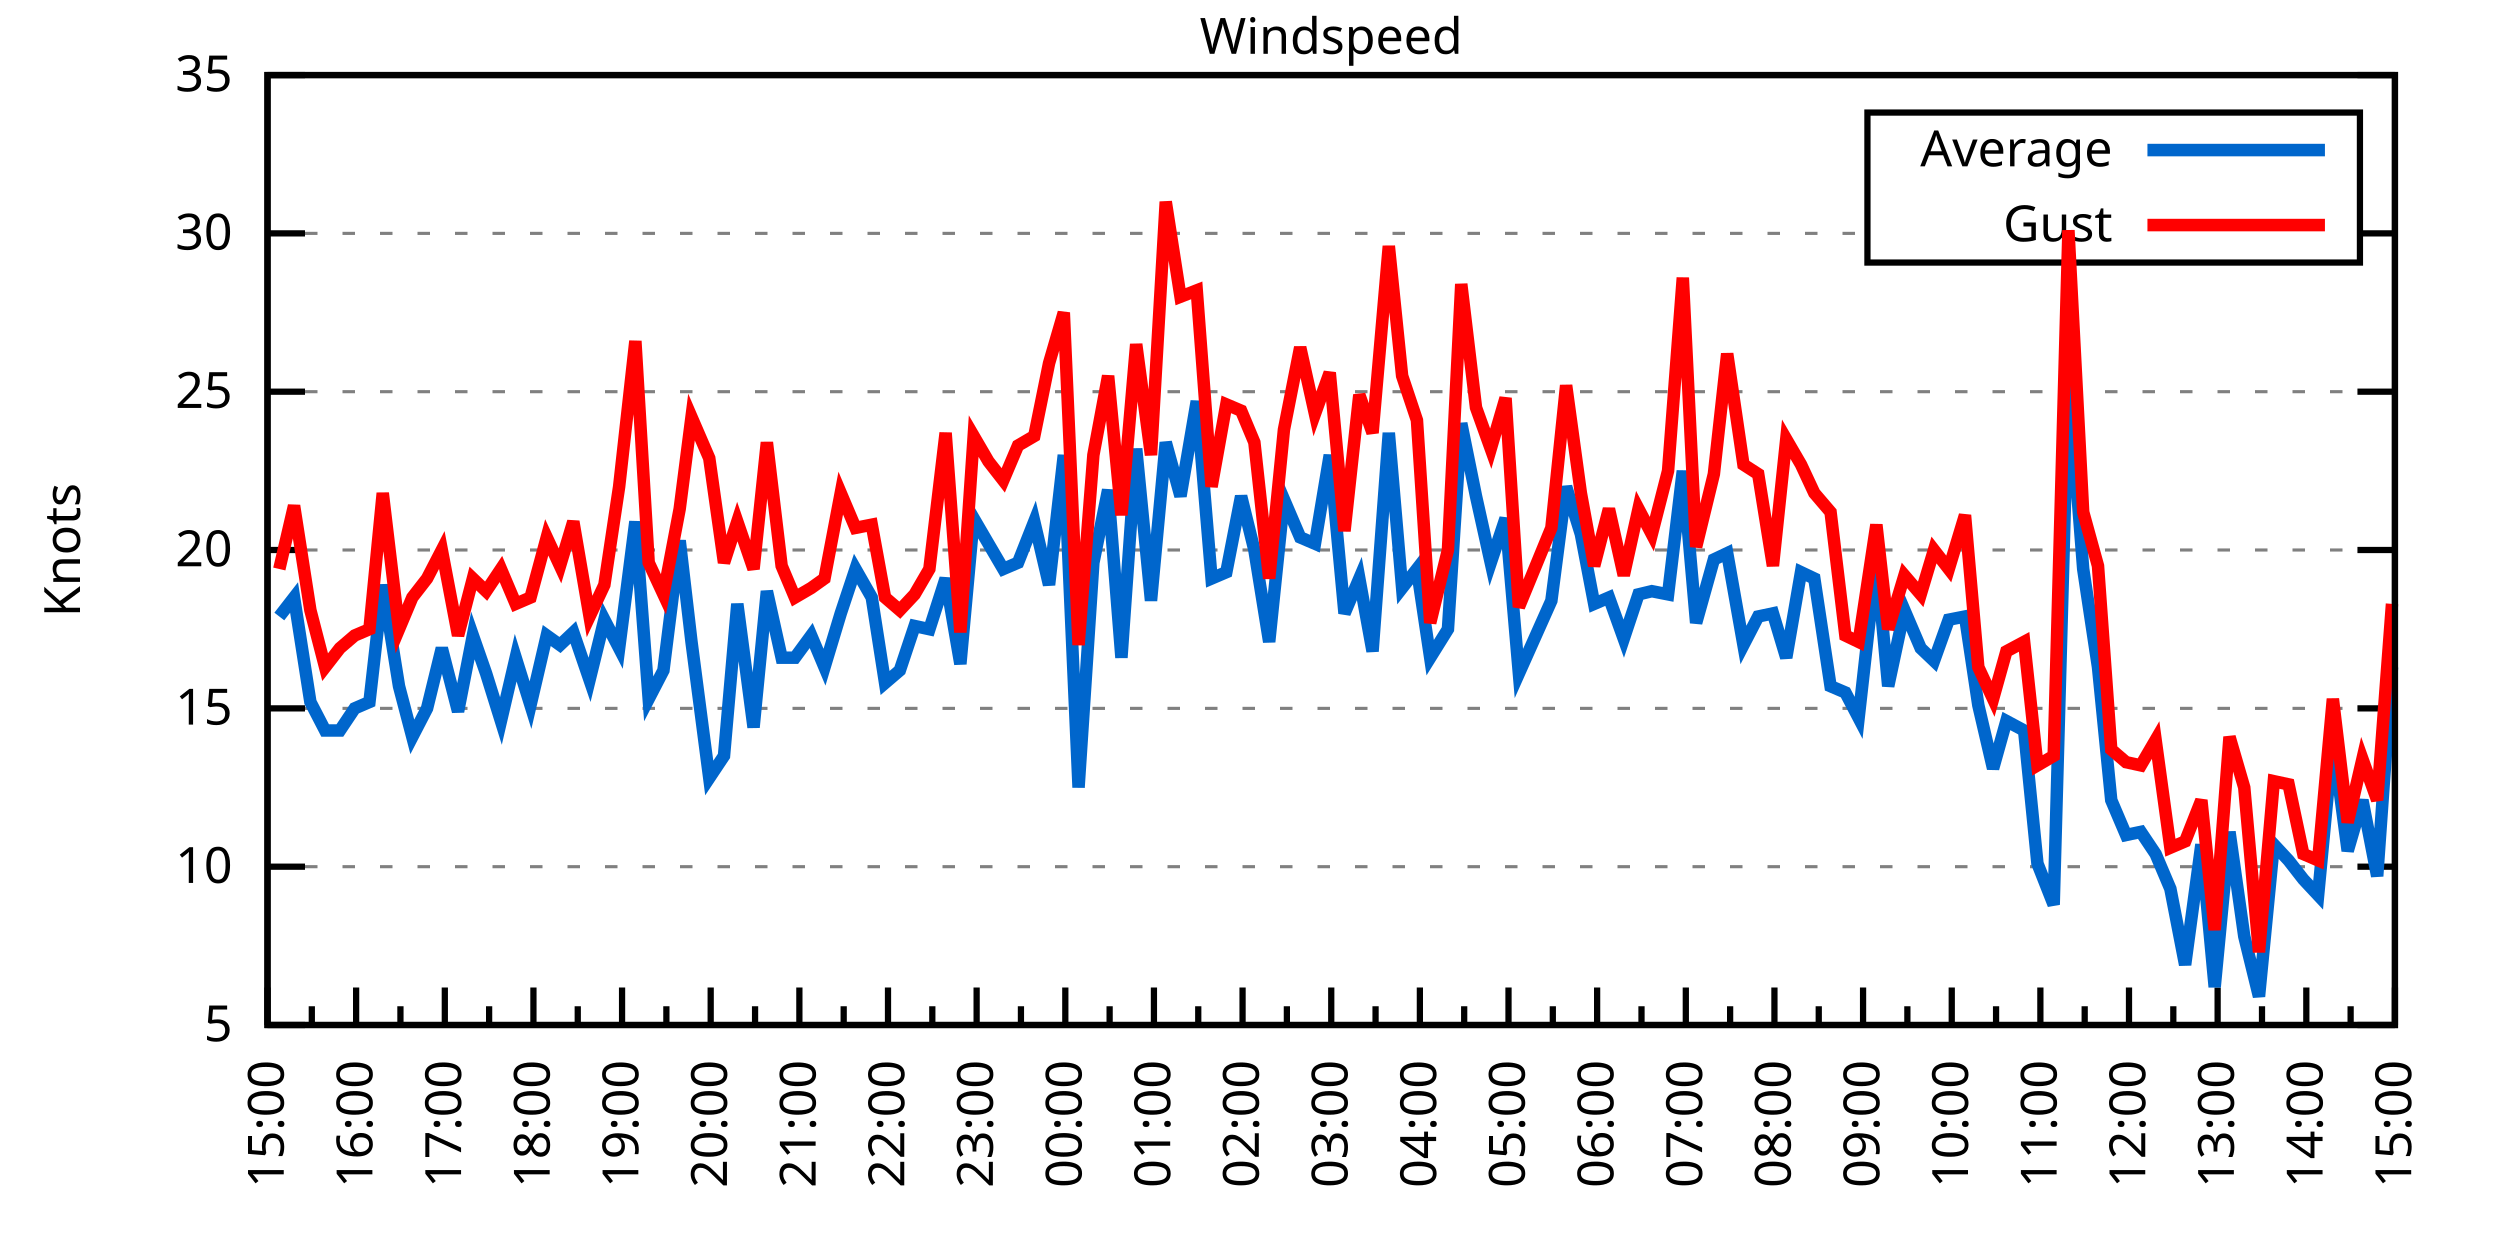
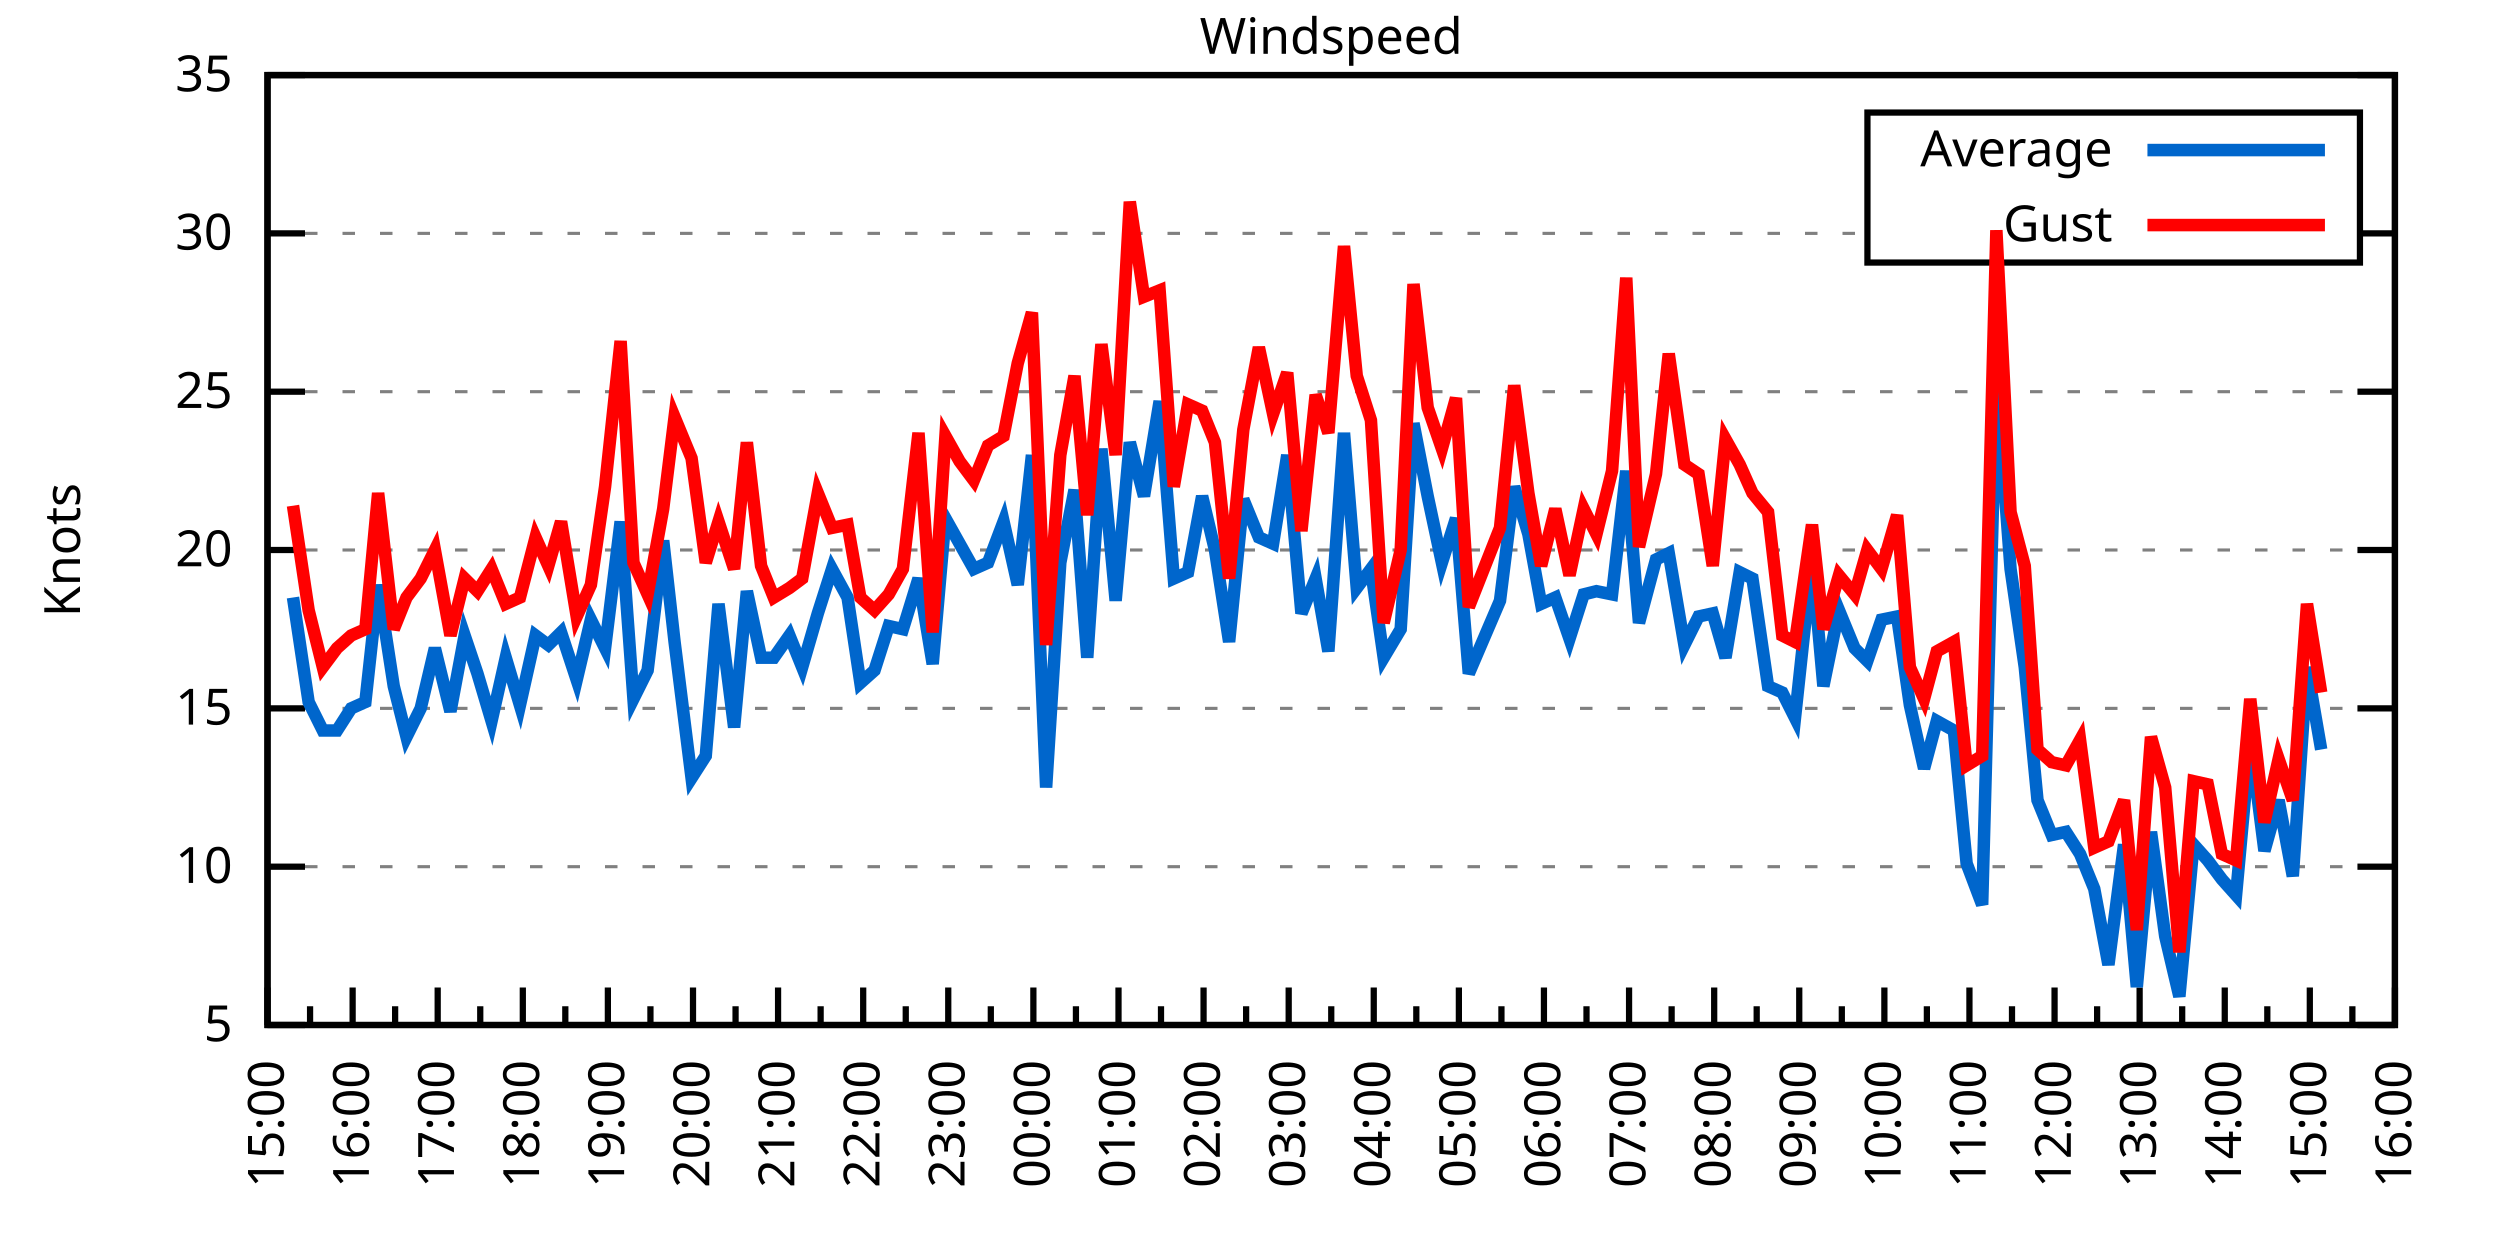
<svg xmlns="http://www.w3.org/2000/svg" xmlns:xlink="http://www.w3.org/1999/xlink" width="400" height="200" viewBox="0 0 400 200">
  <g id="gnuplot_canvas">
    <rect x="0" y="0" width="400" height="200" fill="none" />
    <defs>
      <circle id="gpDot" r="0.5" stroke-width="0.5" stroke="currentColor" />
      <path id="gpPt0" stroke-width="0.333" stroke="currentColor" d="M-1,0 h2 M0,-1 v2" />
      <path id="gpPt1" stroke-width="0.333" stroke="currentColor" d="M-1,-1 L1,1 M1,-1 L-1,1" />
      <path id="gpPt2" stroke-width="0.333" stroke="currentColor" d="M-1,0 L1,0 M0,-1 L0,1 M-1,-1 L1,1 M-1,1 L1,-1" />
      <rect id="gpPt3" stroke-width="0.333" stroke="currentColor" x="-1" y="-1" width="2" height="2" />
      <rect id="gpPt4" stroke-width="0.333" stroke="currentColor" fill="currentColor" x="-1" y="-1" width="2" height="2" />
      <circle id="gpPt5" stroke-width="0.333" stroke="currentColor" cx="0" cy="0" r="1" />
      <use xlink:href="#gpPt5" id="gpPt6" fill="currentColor" stroke="none" />
      <path id="gpPt7" stroke-width="0.333" stroke="currentColor" d="M0,-1.33 L-1.33,0.67 L1.33,0.67 z" />
      <use xlink:href="#gpPt7" id="gpPt8" fill="currentColor" stroke="none" />
      <use xlink:href="#gpPt7" id="gpPt9" stroke="currentColor" transform="rotate(180)" />
      <use xlink:href="#gpPt9" id="gpPt10" fill="currentColor" stroke="none" />
      <use xlink:href="#gpPt3" id="gpPt11" stroke="currentColor" transform="rotate(45)" />
      <use xlink:href="#gpPt11" id="gpPt12" fill="currentColor" stroke="none" />
      <path id="gpPt13" stroke-width="0.333" stroke="currentColor" d="M0,1.330 L1.265,0.411 L0.782,-1.067 L-0.782,-1.076 L-1.265,0.411 z" />
      <use xlink:href="#gpPt13" id="gpPt14" fill="currentColor" stroke="none" />
      <filter id="textbox" filterUnits="objectBoundingBox" x="0" y="0" height="1" width="1">
        <feFlood flood-color="white" flood-opacity="1" result="bgnd" />
        <feComposite in="SourceGraphic" in2="bgnd" operator="atop" />
      </filter>
      <filter id="greybox" filterUnits="objectBoundingBox" x="0" y="0" height="1" width="1">
        <feFlood flood-color="lightgrey" flood-opacity="1" result="grey" />
        <feComposite in="SourceGraphic" in2="grey" operator="atop" />
      </filter>
    </defs>
    <g fill="none" color="white" stroke="currentColor" stroke-width="1.00" stroke-linecap="butt" stroke-linejoin="miter">
</g>
    <g fill="none" color="black" stroke="currentColor" stroke-width="1.00" stroke-linecap="butt" stroke-linejoin="miter">
      <g stroke="none" shape-rendering="crispEdges">
        <polygon fill="rgb(255, 255, 255)" points="42.80,164.00 383.18,164.00 383.18,12.02 42.80,12.02 " />
      </g>
    </g>
    <g fill="none" color="black" stroke="currentColor" stroke-width="1.00" stroke-linecap="butt" stroke-linejoin="miter">
</g>
    <g fill="none" color="black" stroke="black" stroke-width="0.50" stroke-linecap="butt" stroke-linejoin="miter">
</g>
    <g fill="none" color="gray" stroke="currentColor" stroke-width="0.50" stroke-linecap="butt" stroke-linejoin="miter">
      <path stroke="gray" stroke-dasharray="2,4" class="gridline" d="M42.80,164.00 L383.19,164.00  " />
    </g>
    <g fill="none" color="gray" stroke="gray" stroke-width="1.00" stroke-linecap="butt" stroke-linejoin="miter">
</g>
    <g fill="none" color="black" stroke="currentColor" stroke-width="1.00" stroke-linecap="butt" stroke-linejoin="miter">
      <path stroke="black" d="M42.80,164.00 L48.80,164.00 M383.19,164.00 L377.19,164.00  " />
      <g transform="translate(37.20,166.60)" stroke="none" fill="black" font-family="Sans" font-size="8.00" text-anchor="end">
        <text>
          <tspan font-family="Sans"> 5</tspan>
        </text>
      </g>
    </g>
    <g fill="none" color="black" stroke="currentColor" stroke-width="1.00" stroke-linecap="butt" stroke-linejoin="miter">
</g>
    <g fill="none" color="black" stroke="black" stroke-width="0.50" stroke-linecap="butt" stroke-linejoin="miter">
</g>
    <g fill="none" color="gray" stroke="currentColor" stroke-width="0.50" stroke-linecap="butt" stroke-linejoin="miter">
      <path stroke="gray" stroke-dasharray="2,4" class="gridline" d="M42.80,138.67 L383.19,138.67  " />
    </g>
    <g fill="none" color="gray" stroke="gray" stroke-width="1.00" stroke-linecap="butt" stroke-linejoin="miter">
</g>
    <g fill="none" color="black" stroke="currentColor" stroke-width="1.00" stroke-linecap="butt" stroke-linejoin="miter">
      <path stroke="black" d="M42.80,138.67 L48.80,138.67 M383.19,138.67 L377.19,138.67  " />
      <g transform="translate(37.20,141.27)" stroke="none" fill="black" font-family="Sans" font-size="8.00" text-anchor="end">
        <text>
          <tspan font-family="Sans"> 10</tspan>
        </text>
      </g>
    </g>
    <g fill="none" color="black" stroke="currentColor" stroke-width="1.00" stroke-linecap="butt" stroke-linejoin="miter">
</g>
    <g fill="none" color="black" stroke="black" stroke-width="0.50" stroke-linecap="butt" stroke-linejoin="miter">
</g>
    <g fill="none" color="gray" stroke="currentColor" stroke-width="0.50" stroke-linecap="butt" stroke-linejoin="miter">
      <path stroke="gray" stroke-dasharray="2,4" class="gridline" d="M42.80,113.34 L383.19,113.34  " />
    </g>
    <g fill="none" color="gray" stroke="gray" stroke-width="1.00" stroke-linecap="butt" stroke-linejoin="miter">
</g>
    <g fill="none" color="black" stroke="currentColor" stroke-width="1.00" stroke-linecap="butt" stroke-linejoin="miter">
      <path stroke="black" d="M42.80,113.34 L48.80,113.34 M383.19,113.34 L377.19,113.34  " />
      <g transform="translate(37.20,115.94)" stroke="none" fill="black" font-family="Sans" font-size="8.00" text-anchor="end">
        <text>
          <tspan font-family="Sans"> 15</tspan>
        </text>
      </g>
    </g>
    <g fill="none" color="black" stroke="currentColor" stroke-width="1.00" stroke-linecap="butt" stroke-linejoin="miter">
</g>
    <g fill="none" color="black" stroke="black" stroke-width="0.50" stroke-linecap="butt" stroke-linejoin="miter">
</g>
    <g fill="none" color="gray" stroke="currentColor" stroke-width="0.50" stroke-linecap="butt" stroke-linejoin="miter">
      <path stroke="gray" stroke-dasharray="2,4" class="gridline" d="M42.80,88.00 L383.19,88.00  " />
    </g>
    <g fill="none" color="gray" stroke="gray" stroke-width="1.00" stroke-linecap="butt" stroke-linejoin="miter">
</g>
    <g fill="none" color="black" stroke="currentColor" stroke-width="1.00" stroke-linecap="butt" stroke-linejoin="miter">
      <path stroke="black" d="M42.80,88.00 L48.80,88.00 M383.19,88.00 L377.19,88.00  " />
      <g transform="translate(37.20,90.60)" stroke="none" fill="black" font-family="Sans" font-size="8.00" text-anchor="end">
        <text>
          <tspan font-family="Sans"> 20</tspan>
        </text>
      </g>
    </g>
    <g fill="none" color="black" stroke="currentColor" stroke-width="1.00" stroke-linecap="butt" stroke-linejoin="miter">
</g>
    <g fill="none" color="black" stroke="black" stroke-width="0.50" stroke-linecap="butt" stroke-linejoin="miter">
</g>
    <g fill="none" color="gray" stroke="currentColor" stroke-width="0.50" stroke-linecap="butt" stroke-linejoin="miter">
      <path stroke="gray" stroke-dasharray="2,4" class="gridline" d="M42.80,62.67 L383.19,62.67  " />
    </g>
    <g fill="none" color="gray" stroke="gray" stroke-width="1.00" stroke-linecap="butt" stroke-linejoin="miter">
</g>
    <g fill="none" color="black" stroke="currentColor" stroke-width="1.00" stroke-linecap="butt" stroke-linejoin="miter">
      <path stroke="black" d="M42.80,62.67 L48.80,62.67 M383.19,62.67 L377.19,62.67  " />
      <g transform="translate(37.20,65.27)" stroke="none" fill="black" font-family="Sans" font-size="8.00" text-anchor="end">
        <text>
          <tspan font-family="Sans"> 25</tspan>
        </text>
      </g>
    </g>
    <g fill="none" color="black" stroke="currentColor" stroke-width="1.00" stroke-linecap="butt" stroke-linejoin="miter">
</g>
    <g fill="none" color="black" stroke="black" stroke-width="0.50" stroke-linecap="butt" stroke-linejoin="miter">
</g>
    <g fill="none" color="gray" stroke="currentColor" stroke-width="0.50" stroke-linecap="butt" stroke-linejoin="miter">
      <path stroke="gray" stroke-dasharray="2,4" class="gridline" d="M42.80,37.34 L298.79,37.34 M377.59,37.34 L383.19,37.34  " />
    </g>
    <g fill="none" color="gray" stroke="gray" stroke-width="1.00" stroke-linecap="butt" stroke-linejoin="miter">
</g>
    <g fill="none" color="black" stroke="currentColor" stroke-width="1.00" stroke-linecap="butt" stroke-linejoin="miter">
      <path stroke="black" d="M42.80,37.34 L48.80,37.34 M383.19,37.34 L377.19,37.34  " />
      <g transform="translate(37.20,39.94)" stroke="none" fill="black" font-family="Sans" font-size="8.00" text-anchor="end">
        <text>
          <tspan font-family="Sans"> 30</tspan>
        </text>
      </g>
    </g>
    <g fill="none" color="black" stroke="currentColor" stroke-width="1.00" stroke-linecap="butt" stroke-linejoin="miter">
</g>
    <g fill="none" color="black" stroke="black" stroke-width="0.50" stroke-linecap="butt" stroke-linejoin="miter">
</g>
    <g fill="none" color="gray" stroke="currentColor" stroke-width="0.50" stroke-linecap="butt" stroke-linejoin="miter">
      <path stroke="gray" stroke-dasharray="2,4" class="gridline" d="M42.80,12.01 L383.19,12.01  " />
    </g>
    <g fill="none" color="gray" stroke="gray" stroke-width="1.00" stroke-linecap="butt" stroke-linejoin="miter">
</g>
    <g fill="none" color="black" stroke="currentColor" stroke-width="1.00" stroke-linecap="butt" stroke-linejoin="miter">
      <path stroke="black" d="M42.80,12.01 L48.80,12.01 M383.19,12.01 L377.19,12.01  " />
      <g transform="translate(37.20,14.61)" stroke="none" fill="black" font-family="Sans" font-size="8.00" text-anchor="end">
        <text>
          <tspan font-family="Sans"> 35</tspan>
        </text>
      </g>
    </g>
    <g fill="none" color="black" stroke="currentColor" stroke-width="1.00" stroke-linecap="butt" stroke-linejoin="miter">
      <path stroke="black" d="M42.80,164.00 L42.80,158.00  " />
      <g transform="translate(45.40,169.60) rotate(270)" stroke="none" fill="black" font-family="Sans" font-size="8.00" text-anchor="end">
        <text>
          <tspan font-family="Sans">15:00</tspan>
        </text>
      </g>
    </g>
    <g fill="none" color="black" stroke="currentColor" stroke-width="1.00" stroke-linecap="butt" stroke-linejoin="miter">
-       <path stroke="black" d="M49.89,164.00 L49.89,161.00 M56.98,164.00 L56.98,158.00  " />
-       <g transform="translate(59.58,169.60) rotate(270)" stroke="none" fill="black" font-family="Sans" font-size="8.00" text-anchor="end">
+       <path stroke="black" d="M49.61,164.00 L49.61,161.00 M56.42,164.00 L56.42,158.00  " />
+       <g transform="translate(59.02,169.60) rotate(270)" stroke="none" fill="black" font-family="Sans" font-size="8.00" text-anchor="end">
        <text>
          <tspan font-family="Sans">16:00</tspan>
        </text>
      </g>
    </g>
    <g fill="none" color="black" stroke="currentColor" stroke-width="1.00" stroke-linecap="butt" stroke-linejoin="miter">
-       <path stroke="black" d="M64.07,164.00 L64.07,161.00 M71.17,164.00 L71.17,158.00  " />
-       <g transform="translate(73.77,169.60) rotate(270)" stroke="none" fill="black" font-family="Sans" font-size="8.00" text-anchor="end">
+       <path stroke="black" d="M63.22,164.00 L63.22,161.00 M70.03,164.00 L70.03,158.00  " />
+       <g transform="translate(72.63,169.60) rotate(270)" stroke="none" fill="black" font-family="Sans" font-size="8.00" text-anchor="end">
        <text>
          <tspan font-family="Sans">17:00</tspan>
        </text>
      </g>
    </g>
    <g fill="none" color="black" stroke="currentColor" stroke-width="1.00" stroke-linecap="butt" stroke-linejoin="miter">
-       <path stroke="black" d="M78.26,164.00 L78.26,161.00 M85.35,164.00 L85.35,158.00  " />
-       <g transform="translate(87.95,169.60) rotate(270)" stroke="none" fill="black" font-family="Sans" font-size="8.00" text-anchor="end">
+       <path stroke="black" d="M76.84,164.00 L76.84,161.00 M83.65,164.00 L83.65,158.00  " />
+       <g transform="translate(86.25,169.60) rotate(270)" stroke="none" fill="black" font-family="Sans" font-size="8.00" text-anchor="end">
        <text>
          <tspan font-family="Sans">18:00</tspan>
        </text>
      </g>
    </g>
    <g fill="none" color="black" stroke="currentColor" stroke-width="1.00" stroke-linecap="butt" stroke-linejoin="miter">
-       <path stroke="black" d="M92.44,164.00 L92.44,161.00 M99.53,164.00 L99.53,158.00  " />
-       <g transform="translate(102.13,169.60) rotate(270)" stroke="none" fill="black" font-family="Sans" font-size="8.00" text-anchor="end">
+       <path stroke="black" d="M90.45,164.00 L90.45,161.00 M97.26,164.00 L97.26,158.00  " />
+       <g transform="translate(99.86,169.60) rotate(270)" stroke="none" fill="black" font-family="Sans" font-size="8.00" text-anchor="end">
        <text>
          <tspan font-family="Sans">19:00</tspan>
        </text>
      </g>
    </g>
    <g fill="none" color="black" stroke="currentColor" stroke-width="1.00" stroke-linecap="butt" stroke-linejoin="miter">
-       <path stroke="black" d="M106.62,164.00 L106.62,161.00 M113.71,164.00 L113.71,158.00  " />
-       <g transform="translate(116.31,169.60) rotate(270)" stroke="none" fill="black" font-family="Sans" font-size="8.00" text-anchor="end">
+       <path stroke="black" d="M104.07,164.00 L104.07,161.00 M110.88,164.00 L110.88,158.00  " />
+       <g transform="translate(113.48,169.60) rotate(270)" stroke="none" fill="black" font-family="Sans" font-size="8.00" text-anchor="end">
        <text>
          <tspan font-family="Sans">20:00</tspan>
        </text>
      </g>
    </g>
    <g fill="none" color="black" stroke="currentColor" stroke-width="1.00" stroke-linecap="butt" stroke-linejoin="miter">
-       <path stroke="black" d="M120.81,164.00 L120.81,161.00 M127.90,164.00 L127.90,158.00  " />
-       <g transform="translate(130.50,169.60) rotate(270)" stroke="none" fill="black" font-family="Sans" font-size="8.00" text-anchor="end">
+       <path stroke="black" d="M117.69,164.00 L117.69,161.00 M124.49,164.00 L124.49,158.00  " />
+       <g transform="translate(127.09,169.60) rotate(270)" stroke="none" fill="black" font-family="Sans" font-size="8.00" text-anchor="end">
        <text>
          <tspan font-family="Sans">21:00</tspan>
        </text>
      </g>
    </g>
    <g fill="none" color="black" stroke="currentColor" stroke-width="1.00" stroke-linecap="butt" stroke-linejoin="miter">
-       <path stroke="black" d="M134.99,164.00 L134.99,161.00 M142.08,164.00 L142.08,158.00  " />
-       <g transform="translate(144.68,169.60) rotate(270)" stroke="none" fill="black" font-family="Sans" font-size="8.00" text-anchor="end">
+       <path stroke="black" d="M131.30,164.00 L131.30,161.00 M138.11,164.00 L138.11,158.00  " />
+       <g transform="translate(140.71,169.60) rotate(270)" stroke="none" fill="black" font-family="Sans" font-size="8.00" text-anchor="end">
        <text>
          <tspan font-family="Sans">22:00</tspan>
        </text>
      </g>
    </g>
    <g fill="none" color="black" stroke="currentColor" stroke-width="1.00" stroke-linecap="butt" stroke-linejoin="miter">
-       <path stroke="black" d="M149.17,164.00 L149.17,161.00 M156.26,164.00 L156.26,158.00  " />
-       <g transform="translate(158.86,169.60) rotate(270)" stroke="none" fill="black" font-family="Sans" font-size="8.00" text-anchor="end">
+       <path stroke="black" d="M144.92,164.00 L144.92,161.00 M151.72,164.00 L151.72,158.00  " />
+       <g transform="translate(154.32,169.60) rotate(270)" stroke="none" fill="black" font-family="Sans" font-size="8.00" text-anchor="end">
        <text>
          <tspan font-family="Sans">23:00</tspan>
        </text>
      </g>
    </g>
    <g fill="none" color="black" stroke="currentColor" stroke-width="1.00" stroke-linecap="butt" stroke-linejoin="miter">
-       <path stroke="black" d="M163.35,164.00 L163.35,161.00 M170.45,164.00 L170.45,158.00  " />
-       <g transform="translate(173.05,169.60) rotate(270)" stroke="none" fill="black" font-family="Sans" font-size="8.00" text-anchor="end">
+       <path stroke="black" d="M158.53,164.00 L158.53,161.00 M165.34,164.00 L165.34,158.00  " />
+       <g transform="translate(167.94,169.60) rotate(270)" stroke="none" fill="black" font-family="Sans" font-size="8.00" text-anchor="end">
        <text>
          <tspan font-family="Sans">00:00</tspan>
        </text>
      </g>
    </g>
    <g fill="none" color="black" stroke="currentColor" stroke-width="1.00" stroke-linecap="butt" stroke-linejoin="miter">
-       <path stroke="black" d="M177.54,164.00 L177.54,161.00 M184.63,164.00 L184.63,158.00  " />
-       <g transform="translate(187.23,169.60) rotate(270)" stroke="none" fill="black" font-family="Sans" font-size="8.00" text-anchor="end">
+       <path stroke="black" d="M172.15,164.00 L172.15,161.00 M178.96,164.00 L178.96,158.00  " />
+       <g transform="translate(181.56,169.60) rotate(270)" stroke="none" fill="black" font-family="Sans" font-size="8.00" text-anchor="end">
        <text>
          <tspan font-family="Sans">01:00</tspan>
        </text>
      </g>
    </g>
    <g fill="none" color="black" stroke="currentColor" stroke-width="1.00" stroke-linecap="butt" stroke-linejoin="miter">
-       <path stroke="black" d="M191.72,164.00 L191.72,161.00 M198.81,164.00 L198.81,158.00  " />
-       <g transform="translate(201.41,169.60) rotate(270)" stroke="none" fill="black" font-family="Sans" font-size="8.00" text-anchor="end">
+       <path stroke="black" d="M185.76,164.00 L185.76,161.00 M192.57,164.00 L192.57,158.00  " />
+       <g transform="translate(195.17,169.60) rotate(270)" stroke="none" fill="black" font-family="Sans" font-size="8.00" text-anchor="end">
        <text>
          <tspan font-family="Sans">02:00</tspan>
        </text>
      </g>
    </g>
    <g fill="none" color="black" stroke="currentColor" stroke-width="1.00" stroke-linecap="butt" stroke-linejoin="miter">
-       <path stroke="black" d="M205.90,164.00 L205.90,161.00 M213.00,164.00 L213.00,158.00  " />
-       <g transform="translate(215.60,169.60) rotate(270)" stroke="none" fill="black" font-family="Sans" font-size="8.00" text-anchor="end">
+       <path stroke="black" d="M199.38,164.00 L199.38,161.00 M206.19,164.00 L206.19,158.00  " />
+       <g transform="translate(208.79,169.60) rotate(270)" stroke="none" fill="black" font-family="Sans" font-size="8.00" text-anchor="end">
        <text>
          <tspan font-family="Sans">03:00</tspan>
        </text>
      </g>
    </g>
    <g fill="none" color="black" stroke="currentColor" stroke-width="1.00" stroke-linecap="butt" stroke-linejoin="miter">
-       <path stroke="black" d="M220.09,164.00 L220.09,161.00 M227.18,164.00 L227.18,158.00  " />
-       <g transform="translate(229.78,169.60) rotate(270)" stroke="none" fill="black" font-family="Sans" font-size="8.00" text-anchor="end">
+       <path stroke="black" d="M213.00,164.00 L213.00,161.00 M219.80,164.00 L219.80,158.00  " />
+       <g transform="translate(222.40,169.60) rotate(270)" stroke="none" fill="black" font-family="Sans" font-size="8.00" text-anchor="end">
        <text>
          <tspan font-family="Sans">04:00</tspan>
        </text>
      </g>
    </g>
    <g fill="none" color="black" stroke="currentColor" stroke-width="1.00" stroke-linecap="butt" stroke-linejoin="miter">
-       <path stroke="black" d="M234.27,164.00 L234.27,161.00 M241.36,164.00 L241.36,158.00  " />
-       <g transform="translate(243.96,169.60) rotate(270)" stroke="none" fill="black" font-family="Sans" font-size="8.00" text-anchor="end">
+       <path stroke="black" d="M226.61,164.00 L226.61,161.00 M233.42,164.00 L233.42,158.00  " />
+       <g transform="translate(236.02,169.60) rotate(270)" stroke="none" fill="black" font-family="Sans" font-size="8.00" text-anchor="end">
        <text>
          <tspan font-family="Sans">05:00</tspan>
        </text>
      </g>
    </g>
    <g fill="none" color="black" stroke="currentColor" stroke-width="1.00" stroke-linecap="butt" stroke-linejoin="miter">
-       <path stroke="black" d="M248.45,164.00 L248.45,161.00 M255.54,164.00 L255.54,158.00  " />
-       <g transform="translate(258.14,169.60) rotate(270)" stroke="none" fill="black" font-family="Sans" font-size="8.00" text-anchor="end">
+       <path stroke="black" d="M240.23,164.00 L240.23,161.00 M247.03,164.00 L247.03,158.00  " />
+       <g transform="translate(249.63,169.60) rotate(270)" stroke="none" fill="black" font-family="Sans" font-size="8.00" text-anchor="end">
        <text>
          <tspan font-family="Sans">06:00</tspan>
        </text>
      </g>
    </g>
    <g fill="none" color="black" stroke="currentColor" stroke-width="1.00" stroke-linecap="butt" stroke-linejoin="miter">
-       <path stroke="black" d="M262.64,164.00 L262.64,161.00 M269.73,164.00 L269.73,158.00  " />
-       <g transform="translate(272.33,169.60) rotate(270)" stroke="none" fill="black" font-family="Sans" font-size="8.00" text-anchor="end">
+       <path stroke="black" d="M253.84,164.00 L253.84,161.00 M260.65,164.00 L260.65,158.00  " />
+       <g transform="translate(263.25,169.60) rotate(270)" stroke="none" fill="black" font-family="Sans" font-size="8.00" text-anchor="end">
        <text>
          <tspan font-family="Sans">07:00</tspan>
        </text>
      </g>
    </g>
    <g fill="none" color="black" stroke="currentColor" stroke-width="1.00" stroke-linecap="butt" stroke-linejoin="miter">
-       <path stroke="black" d="M276.82,164.00 L276.82,161.00 M283.91,164.00 L283.91,158.00  " />
-       <g transform="translate(286.51,169.60) rotate(270)" stroke="none" fill="black" font-family="Sans" font-size="8.00" text-anchor="end">
+       <path stroke="black" d="M267.46,164.00 L267.46,161.00 M274.27,164.00 L274.27,158.00  " />
+       <g transform="translate(276.87,169.60) rotate(270)" stroke="none" fill="black" font-family="Sans" font-size="8.00" text-anchor="end">
        <text>
          <tspan font-family="Sans">08:00</tspan>
        </text>
      </g>
    </g>
    <g fill="none" color="black" stroke="currentColor" stroke-width="1.00" stroke-linecap="butt" stroke-linejoin="miter">
-       <path stroke="black" d="M291.00,164.00 L291.00,161.00 M298.09,164.00 L298.09,158.00  " />
-       <g transform="translate(300.69,169.60) rotate(270)" stroke="none" fill="black" font-family="Sans" font-size="8.00" text-anchor="end">
+       <path stroke="black" d="M281.07,164.00 L281.07,161.00 M287.88,164.00 L287.88,158.00  " />
+       <g transform="translate(290.48,169.60) rotate(270)" stroke="none" fill="black" font-family="Sans" font-size="8.00" text-anchor="end">
        <text>
          <tspan font-family="Sans">09:00</tspan>
        </text>
      </g>
    </g>
    <g fill="none" color="black" stroke="currentColor" stroke-width="1.00" stroke-linecap="butt" stroke-linejoin="miter">
-       <path stroke="black" d="M305.18,164.00 L305.18,161.00 M312.28,164.00 L312.28,158.00  " />
-       <g transform="translate(314.88,169.60) rotate(270)" stroke="none" fill="black" font-family="Sans" font-size="8.00" text-anchor="end">
+       <path stroke="black" d="M294.69,164.00 L294.69,161.00 M301.50,164.00 L301.50,158.00  " />
+       <g transform="translate(304.10,169.60) rotate(270)" stroke="none" fill="black" font-family="Sans" font-size="8.00" text-anchor="end">
        <text>
          <tspan font-family="Sans">10:00</tspan>
        </text>
      </g>
    </g>
    <g fill="none" color="black" stroke="currentColor" stroke-width="1.00" stroke-linecap="butt" stroke-linejoin="miter">
-       <path stroke="black" d="M319.37,164.00 L319.37,161.00 M326.46,164.00 L326.46,158.00  " />
-       <g transform="translate(329.06,169.60) rotate(270)" stroke="none" fill="black" font-family="Sans" font-size="8.00" text-anchor="end">
+       <path stroke="black" d="M308.30,164.00 L308.30,161.00 M315.11,164.00 L315.11,158.00  " />
+       <g transform="translate(317.71,169.60) rotate(270)" stroke="none" fill="black" font-family="Sans" font-size="8.00" text-anchor="end">
        <text>
          <tspan font-family="Sans">11:00</tspan>
        </text>
      </g>
    </g>
    <g fill="none" color="black" stroke="currentColor" stroke-width="1.00" stroke-linecap="butt" stroke-linejoin="miter">
-       <path stroke="black" d="M333.55,164.00 L333.55,161.00 M340.64,164.00 L340.64,158.00  " />
-       <g transform="translate(343.24,169.60) rotate(270)" stroke="none" fill="black" font-family="Sans" font-size="8.00" text-anchor="end">
+       <path stroke="black" d="M321.92,164.00 L321.92,161.00 M328.73,164.00 L328.73,158.00  " />
+       <g transform="translate(331.33,169.60) rotate(270)" stroke="none" fill="black" font-family="Sans" font-size="8.00" text-anchor="end">
        <text>
          <tspan font-family="Sans">12:00</tspan>
        </text>
      </g>
    </g>
    <g fill="none" color="black" stroke="currentColor" stroke-width="1.00" stroke-linecap="butt" stroke-linejoin="miter">
-       <path stroke="black" d="M347.73,164.00 L347.73,161.00 M354.82,164.00 L354.82,158.00  " />
-       <g transform="translate(357.42,169.60) rotate(270)" stroke="none" fill="black" font-family="Sans" font-size="8.00" text-anchor="end">
+       <path stroke="black" d="M335.54,164.00 L335.54,161.00 M342.34,164.00 L342.34,158.00  " />
+       <g transform="translate(344.94,169.60) rotate(270)" stroke="none" fill="black" font-family="Sans" font-size="8.00" text-anchor="end">
        <text>
          <tspan font-family="Sans">13:00</tspan>
        </text>
      </g>
    </g>
    <g fill="none" color="black" stroke="currentColor" stroke-width="1.00" stroke-linecap="butt" stroke-linejoin="miter">
-       <path stroke="black" d="M361.92,164.00 L361.92,161.00 M369.01,164.00 L369.01,158.00  " />
-       <g transform="translate(371.61,169.60) rotate(270)" stroke="none" fill="black" font-family="Sans" font-size="8.00" text-anchor="end">
+       <path stroke="black" d="M349.15,164.00 L349.15,161.00 M355.96,164.00 L355.96,158.00  " />
+       <g transform="translate(358.56,169.60) rotate(270)" stroke="none" fill="black" font-family="Sans" font-size="8.00" text-anchor="end">
        <text>
          <tspan font-family="Sans">14:00</tspan>
        </text>
      </g>
    </g>
    <g fill="none" color="black" stroke="currentColor" stroke-width="1.00" stroke-linecap="butt" stroke-linejoin="miter">
-       <path stroke="black" d="M376.10,164.00 L376.10,161.00 M383.19,164.00 L383.19,158.00  " />
+       <path stroke="black" d="M362.77,164.00 L362.77,161.00 M369.57,164.00 L369.57,158.00  " />
+       <g transform="translate(372.17,169.60) rotate(270)" stroke="none" fill="black" font-family="Sans" font-size="8.00" text-anchor="end">
+         <text>
+           <tspan font-family="Sans">15:00</tspan>
+         </text>
+       </g>
+     </g>
+     <g fill="none" color="black" stroke="currentColor" stroke-width="1.00" stroke-linecap="butt" stroke-linejoin="miter">
+       <path stroke="black" d="M376.38,164.00 L376.38,161.00 M383.19,164.00 L383.19,158.00  " />
      <g transform="translate(385.79,169.60) rotate(270)" stroke="none" fill="black" font-family="Sans" font-size="8.00" text-anchor="end">
        <text>
-           <tspan font-family="Sans">15:00</tspan>
+           <tspan font-family="Sans">16:00</tspan>
        </text>
      </g>
    </g>
    <g fill="none" color="black" stroke="currentColor" stroke-width="1.00" stroke-linecap="butt" stroke-linejoin="miter">
</g>
    <g fill="none" color="black" stroke="currentColor" stroke-width="1.00" stroke-linecap="butt" stroke-linejoin="miter">
      <path stroke="black" d="M42.80,12.01 L42.80,164.00 L383.19,164.00 L383.19,12.01 L42.80,12.01 Z  " />
    </g>
    <g fill="none" color="black" stroke="currentColor" stroke-width="1.00" stroke-linecap="butt" stroke-linejoin="miter">
      <g transform="translate(12.80,88.01) rotate(270)" stroke="none" fill="black" font-family="Sans" font-size="8.00" text-anchor="middle">
        <text>
          <tspan font-family="Sans">Knots</tspan>
        </text>
      </g>
    </g>
    <g fill="none" color="black" stroke="currentColor" stroke-width="1.00" stroke-linecap="butt" stroke-linejoin="miter">
</g>
    <g fill="none" color="black" stroke="currentColor" stroke-width="1.00" stroke-linecap="butt" stroke-linejoin="miter">
      <path stroke="black" d="M298.79,42.01 L298.79,18.01 L377.59,18.01 L377.59,42.01 L298.79,42.01 Z  " />
    </g>
    <g id="Windspeed_plot_1">
      <g fill="none" color="white" stroke="black" stroke-width="2.00" stroke-linecap="butt" stroke-linejoin="miter">
</g>
      <g fill="none" color="black" stroke="currentColor" stroke-width="2.00" stroke-linecap="butt" stroke-linejoin="miter">
        <g transform="translate(337.99,26.61)" stroke="none" fill="black" font-family="Sans" font-size="8.00" text-anchor="end">
          <text>
            <tspan font-family="Sans">Average</tspan>
          </text>
        </g>
      </g>
      <g fill="none" color="black" stroke="currentColor" stroke-width="2.00" stroke-linecap="butt" stroke-linejoin="miter">
-         <path stroke="rgb(  0, 102, 204)" d="M343.59,24.01 L371.99,24.01 M44.69,98.64 L47.05,95.60 L49.66,112.32 L52.02,116.88 L54.38,116.88 L56.75,113.34   L59.11,112.32 L61.24,93.58 L63.84,109.79 L65.97,117.90 L68.33,113.34 L70.69,103.71 L73.29,113.84 L75.66,101.68   L77.78,107.76 L80.15,115.36 L82.51,105.23 L84.88,112.83 L87.48,101.68 L89.60,103.20 L91.73,101.18 L94.33,108.78   L96.70,99.15 L99.06,103.71 L101.66,83.45 L103.79,111.82 L106.15,107.26 L108.75,86.49 L110.64,102.70 L113.48,124.48   L115.84,120.94 L117.97,96.62 L120.57,116.38 L122.70,94.59 L125.06,105.23 L127.19,105.23 L129.79,101.68 L131.92,106.75   L134.52,98.14 L136.88,91.04 L139.48,95.60 L141.61,109.28 L143.97,107.26 L146.34,100.16 L148.70,100.67 L151.30,92.56   L153.66,106.24 L155.79,82.94 L158.15,86.99 L160.52,91.04 L162.88,90.03 L165.48,83.45 L167.85,93.58 L170.21,72.81   L172.57,126.00 L174.94,90.03 L177.30,78.38 L179.43,105.23 L181.79,71.79 L184.16,96.11 L186.52,70.78 L188.88,79.39   L191.48,64.19 L193.85,92.56 L196.21,91.55 L198.58,79.39 L200.70,88.00 L203.07,102.70 L205.43,79.90 L208.03,85.98   L210.39,86.99 L212.76,72.81 L215.12,98.14 L217.49,92.56 L219.61,104.22 L222.21,69.26 L224.34,94.08 L226.71,91.04   L228.83,105.23 L231.67,100.67 L233.80,67.74 L236.16,79.39 L238.52,90.03 L240.89,82.94 L243.02,107.76 L248.22,96.11   L250.58,77.87 L252.94,85.47 L255.07,96.62 L257.43,95.60 L259.80,102.19 L262.16,95.10 L264.29,94.59 L266.89,95.10   L269.25,75.34 L271.38,99.66 L274.22,89.52 L276.35,88.51 L278.95,103.20 L281.31,98.64 L283.67,98.14 L285.80,105.23   L288.16,91.55 L290.29,92.56 L292.89,109.79 L295.26,110.80 L297.38,114.86 L300.22,89.52 L302.11,109.79 L304.71,97.63   L307.31,103.71 L309.44,105.74 L311.80,99.15 L314.40,98.64 L316.53,112.83 L318.89,122.96 L321.02,115.36 L323.86,116.88   L325.99,138.16 L328.59,144.75 L330.95,60.65 L333.31,91.04 L335.68,106.75 L337.80,128.03 L340.17,133.60 L342.53,133.10   L344.90,136.64 L347.26,142.21 L349.62,154.37 L352.22,135.12 L354.35,157.92 L356.72,133.10 L359.08,149.81 L361.44,159.44   L363.81,135.12 L366.17,137.66 L368.53,140.69 L370.90,143.23 L373.26,118.40 L375.63,136.14 L377.99,128.03 L380.35,140.19   L382.72,106.75  " />
+         <path stroke="rgb(  0, 102, 204)" d="M343.59,24.01 L371.99,24.01 M46.88,95.60 L49.38,112.32 L51.65,116.88 L53.92,116.88 L56.19,113.34 L58.46,112.32   L60.50,93.58 L63.00,109.79 L65.04,117.90 L67.31,113.34 L69.58,103.71 L72.07,113.84 L74.34,101.68 L76.39,107.76   L78.65,115.36 L80.92,105.23 L83.19,112.83 L85.69,101.68 L87.73,103.20 L89.77,101.18 L92.27,108.78 L94.54,99.15   L96.81,103.71 L99.30,83.45 L101.35,111.82 L103.62,107.26 L106.11,86.49 L107.93,102.70 L110.65,124.48 L112.92,120.94   L114.96,96.62 L117.46,116.38 L119.50,94.59 L121.77,105.23 L123.81,105.23 L126.31,101.68 L128.35,106.75 L130.85,98.14   L133.12,91.04 L135.61,95.60 L137.66,109.28 L139.92,107.26 L142.19,100.16 L144.46,100.67 L146.96,92.56 L149.23,106.24   L151.27,82.94 L153.54,86.99 L155.81,91.04 L158.08,90.03 L160.57,83.45 L162.84,93.58 L165.11,72.81 L167.38,126.00   L169.65,90.03 L171.92,78.38 L173.96,105.23 L176.23,71.79 L178.50,96.11 L180.77,70.78 L183.04,79.39 L185.54,64.19   L187.81,92.56 L190.08,91.55 L192.34,79.39 L194.39,88.00 L196.66,102.70 L198.93,79.90 L201.42,85.98 L203.69,86.99   L205.96,72.81 L208.23,98.14 L210.50,92.56 L212.54,104.22 L215.04,69.26 L217.08,94.08 L219.35,91.04 L221.39,105.23   L224.11,100.67 L226.16,67.74 L228.43,79.39 L230.70,90.03 L232.96,82.94 L235.01,107.76 L240.00,96.11 L242.27,77.87   L244.54,85.47 L246.58,96.62 L248.85,95.60 L251.12,102.19 L253.39,95.10 L255.43,94.59 L257.93,95.10 L260.20,75.34   L262.24,99.66 L264.96,89.52 L267.00,88.51 L269.50,103.20 L271.77,98.64 L274.04,98.14 L276.08,105.23 L278.35,91.55   L280.39,92.56 L282.89,109.79 L285.16,110.80 L287.20,114.86 L289.92,89.52 L291.74,109.79 L294.23,97.63 L296.73,103.71   L298.77,105.74 L301.04,99.15 L303.54,98.64 L305.58,112.83 L307.85,122.96 L309.89,115.36 L312.62,116.88 L314.66,138.16   L317.15,144.75 L319.42,60.65 L321.69,91.04 L323.96,106.75 L326.00,128.03 L328.27,133.60 L330.54,133.10 L332.81,136.64   L335.08,142.21 L337.35,154.37 L339.85,135.12 L341.89,157.92 L344.16,133.10 L346.43,149.81 L348.70,159.44 L350.97,135.12   L353.24,137.66 L355.50,140.69 L357.77,143.23 L360.04,118.40 L362.31,136.14 L364.58,128.03 L366.85,140.19 L369.12,106.75   L371.39,119.92  " />
      </g>
    </g>
    <g id="Windspeed_plot_2">
      <g fill="none" color="black" stroke="currentColor" stroke-width="2.00" stroke-linecap="butt" stroke-linejoin="miter">
        <g transform="translate(337.99,38.61)" stroke="none" fill="black" font-family="Sans" font-size="8.00" text-anchor="end">
          <text>
            <tspan font-family="Sans">Gust</tspan>
          </text>
        </g>
      </g>
      <g fill="none" color="black" stroke="currentColor" stroke-width="2.00" stroke-linecap="butt" stroke-linejoin="miter">
-         <path stroke="rgb(255,   0,   0)" d="M343.59,36.01 L371.99,36.01 M44.69,91.04 L47.05,80.91 L49.66,97.63 L52.02,106.75 L54.38,103.71 L56.75,101.68   L59.11,100.67 L61.24,78.89 L63.84,100.67 L65.97,95.60 L68.33,92.56 L70.69,88.00 L73.29,101.68 L75.66,92.56   L77.78,94.59 L80.15,91.04 L82.51,96.62 L84.88,95.60 L87.48,85.98 L89.60,90.54 L91.73,83.45 L94.33,98.64   L96.70,93.58 L99.06,77.87 L101.66,54.57 L103.79,90.03 L106.15,95.10 L108.75,81.42 L110.64,66.73 L113.48,73.31   L115.84,90.03 L117.97,83.45 L120.57,91.04 L122.70,70.78 L125.06,90.54 L127.19,95.60 L129.79,94.08 L131.92,92.56   L134.52,78.89 L136.88,84.46 L139.48,83.95 L141.61,95.60 L143.97,97.63 L146.34,95.10 L148.70,91.04 L151.30,69.26   L153.66,101.18 L155.79,69.77 L158.15,73.82 L160.52,76.86 L162.88,71.29 L165.48,69.77 L167.85,58.11 L170.21,50.01   L172.57,103.20 L174.94,72.81 L177.30,60.14 L179.43,82.43 L181.79,55.07 L184.16,72.81 L186.52,32.28 L188.88,47.47   L191.48,46.46 L193.85,77.87 L196.21,64.70 L198.58,65.71 L200.70,70.78 L203.07,92.56 L205.43,68.75 L208.03,55.58   L210.39,66.22 L212.76,59.63 L215.12,84.97 L217.49,63.18 L219.61,69.26 L222.21,39.37 L224.34,60.14 L226.71,67.23   L228.83,99.66 L231.67,88.00 L233.80,45.45 L236.16,65.21 L238.52,71.79 L240.89,63.69 L243.02,97.12 L248.22,84.46   L250.58,61.66 L252.94,78.89 L255.07,90.54 L257.43,81.42 L259.80,92.06 L262.16,81.42 L264.29,85.47 L266.89,75.34   L269.25,44.43 L271.38,87.50 L274.22,75.85 L276.35,56.59 L278.95,74.33 L281.31,75.85 L283.67,90.54 L285.80,70.27   L288.16,74.33 L290.29,78.89 L292.89,81.93 L295.26,101.68 L297.38,102.70 L300.22,83.95 L302.11,100.67 L304.71,92.06   L307.31,95.10 L309.44,88.00 L311.80,91.04 L314.40,82.43 L316.53,106.75 L318.89,111.82 L321.02,104.22 L323.86,102.70   L325.99,122.46 L328.59,120.94 L330.95,36.84 L333.31,81.93 L335.68,90.54 L337.80,119.92 L340.17,121.95 L342.53,122.46   L344.90,118.40 L347.26,135.63 L349.62,134.62 L352.22,128.03 L354.35,148.80 L356.72,117.90 L359.08,126.00 L361.44,152.35   L363.81,124.99 L366.17,125.50 L368.53,136.64 L370.90,137.66 L373.26,111.82 L375.63,131.58 L377.99,121.44 L380.35,128.03   L382.72,96.62  " />
+         <path stroke="rgb(255,   0,   0)" d="M343.59,36.01 L371.99,36.01 M46.88,80.91 L49.38,97.63 L51.65,106.75 L53.92,103.71 L56.19,101.68 L58.46,100.67   L60.50,78.89 L63.00,100.67 L65.04,95.60 L67.31,92.56 L69.58,88.00 L72.07,101.68 L74.34,92.56 L76.39,94.59   L78.65,91.04 L80.92,96.62 L83.19,95.60 L85.69,85.98 L87.73,90.54 L89.77,83.45 L92.27,98.64 L94.54,93.58   L96.81,77.87 L99.30,54.57 L101.35,90.03 L103.62,95.10 L106.11,81.42 L107.93,66.73 L110.65,73.31 L112.92,90.03   L114.96,83.45 L117.46,91.04 L119.50,70.78 L121.77,90.54 L123.81,95.60 L126.31,94.08 L128.35,92.56 L130.85,78.89   L133.12,84.46 L135.61,83.95 L137.66,95.60 L139.92,97.63 L142.19,95.10 L144.46,91.04 L146.96,69.26 L149.23,101.18   L151.27,69.77 L153.54,73.82 L155.81,76.86 L158.08,71.29 L160.57,69.77 L162.84,58.11 L165.11,50.01 L167.38,103.20   L169.65,72.81 L171.92,60.14 L173.96,82.43 L176.23,55.07 L178.50,72.81 L180.77,32.28 L183.04,47.47 L185.54,46.46   L187.81,77.87 L190.08,64.70 L192.34,65.71 L194.39,70.78 L196.66,92.56 L198.93,68.75 L201.42,55.58 L203.69,66.22   L205.96,59.63 L208.23,84.97 L210.50,63.18 L212.54,69.26 L215.04,39.37 L217.08,60.14 L219.35,67.23 L221.39,99.66   L224.11,88.00 L226.16,45.45 L228.43,65.21 L230.70,71.79 L232.96,63.69 L235.01,97.12 L240.00,84.46 L242.27,61.66   L244.54,78.89 L246.58,90.54 L248.85,81.42 L251.12,92.06 L253.39,81.42 L255.43,85.47 L257.93,75.34 L260.20,44.43   L262.24,87.50 L264.96,75.85 L267.00,56.59 L269.50,74.33 L271.77,75.85 L274.04,90.54 L276.08,70.27 L278.35,74.33   L280.39,78.89 L282.89,81.93 L285.16,101.68 L287.20,102.70 L289.92,83.95 L291.74,100.67 L294.23,92.06 L296.73,95.10   L298.77,88.00 L301.04,91.04 L303.54,82.43 L305.58,106.75 L307.85,111.82 L309.89,104.22 L312.62,102.70 L314.66,122.46   L317.15,120.94 L319.42,36.84 L321.69,81.93 L323.96,90.54 L326.00,119.92 L328.27,121.95 L330.54,122.46 L332.81,118.40   L335.08,135.63 L337.35,134.62 L339.85,128.03 L341.89,148.80 L344.16,117.90 L346.43,126.00 L348.70,152.35 L350.97,124.99   L353.24,125.50 L355.50,136.64 L357.77,137.66 L360.04,111.82 L362.31,131.58 L364.58,121.44 L366.85,128.03 L369.12,96.62   L371.39,110.80  " />
      </g>
    </g>
    <g fill="none" color="black" stroke="currentColor" stroke-width="2.00" stroke-linecap="butt" stroke-linejoin="miter">
</g>
    <g fill="none" color="black" stroke="black" stroke-width="1.00" stroke-linecap="butt" stroke-linejoin="miter">
</g>
    <g fill="none" color="black" stroke="currentColor" stroke-width="1.00" stroke-linecap="butt" stroke-linejoin="miter">
      <path stroke="black" d="M42.80,12.01 L42.80,164.00 L383.19,164.00 L383.19,12.01 L42.80,12.01 Z  " />
    </g>
    <g fill="none" color="black" stroke="currentColor" stroke-width="1.00" stroke-linecap="butt" stroke-linejoin="miter">
      <g transform="translate(212.99,8.61)" stroke="none" fill="black" font-family="Sans" font-size="8.00" text-anchor="middle">
        <text>
          <tspan font-family="Sans">Windspeed</tspan>
        </text>
      </g>
    </g>
    <g fill="none" color="black" stroke="currentColor" stroke-width="1.00" stroke-linecap="butt" stroke-linejoin="miter">
</g>
  </g>
</svg>
